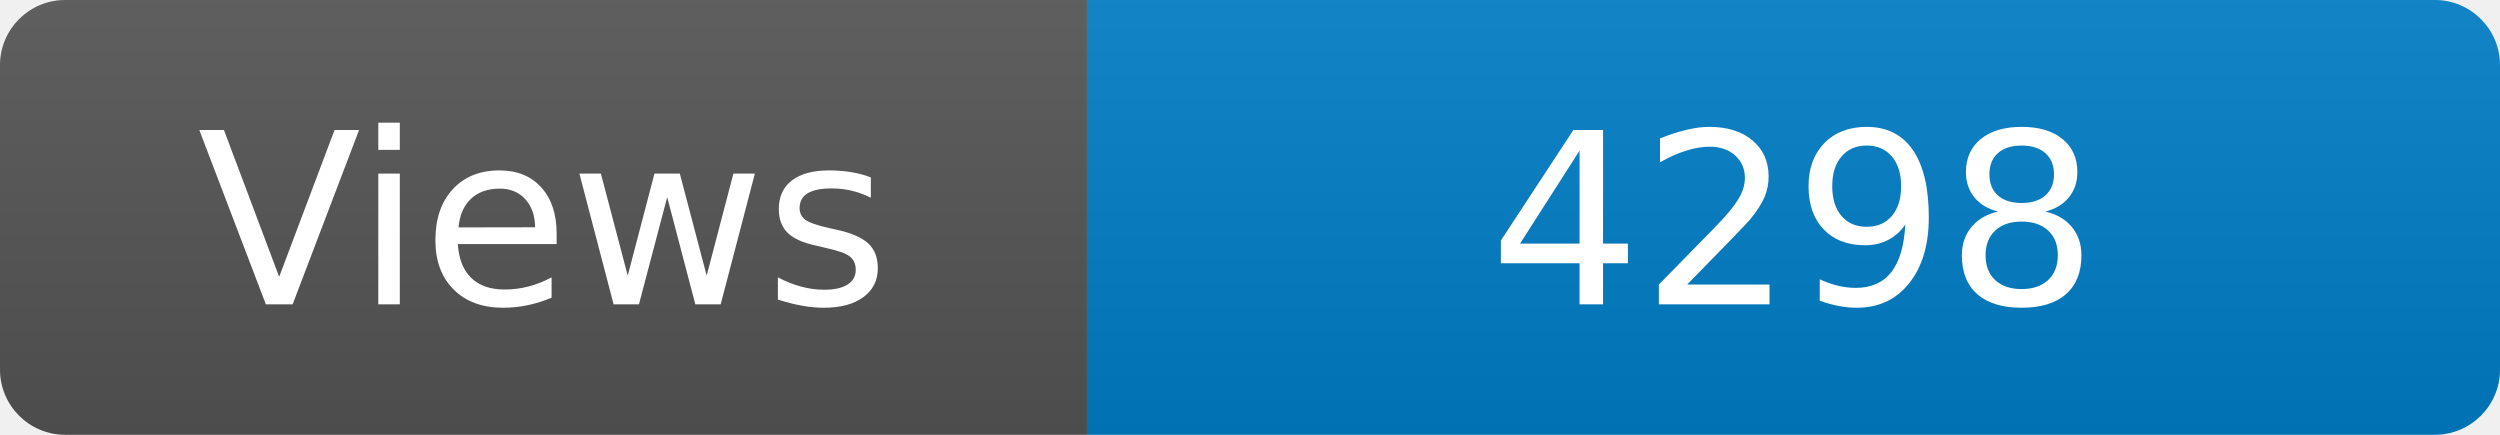
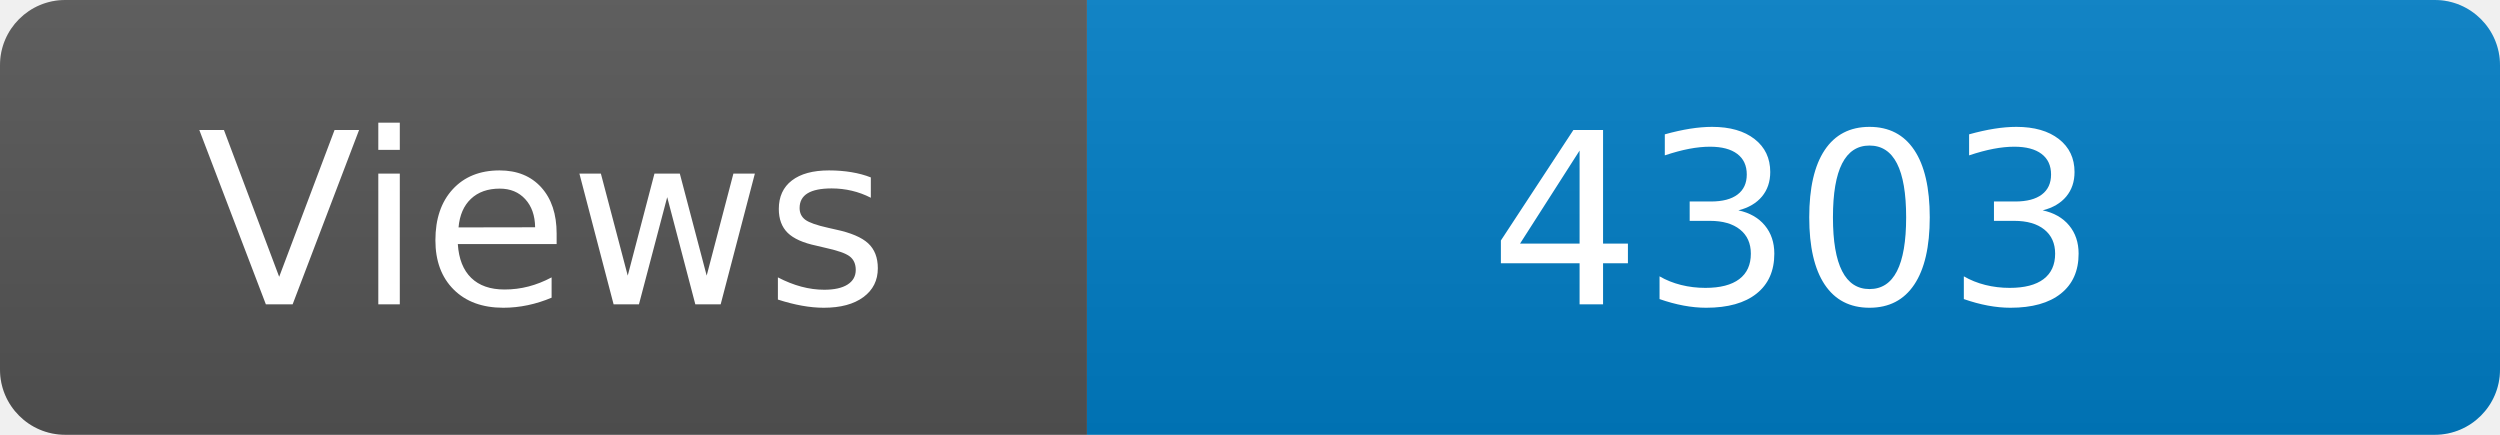
<svg xmlns="http://www.w3.org/2000/svg" width="115" height="20" role="img" aria-label="Maintained?: yes">
  <linearGradient id="s" x2="0" y2="100%">
    <stop offset="0" stop-color="#bbb" stop-opacity=".1" />
    <stop offset="1" stop-opacity=".1" />
  </linearGradient>
  <clipPath id="r">
    <rect width="115" height="20" rx="3" fill="#fff" />
  </clipPath>
  <g clip-path="url(#r)">
    <rect width="50" height="20" fill="#555" />
    <rect x="50" width="160" height="20" fill="#007ec6" />
    <rect width="115" height="20" fill="url(#s)" />
  </g>
  <g fill="#fff" text-anchor="middle" font-family="Verdana,Geneva,DejaVu Sans,sans-serif" font-size="110">
    <text x="250" y="140" transform="scale(.1)" fill="#fff">Views</text>
-     <text x="825" y="140" transform="scale(.1)" fill="#fff">4298</text>
+     <text x="825" y="140" transform="scale(.1)" fill="#fff">4303</text>
  </g>
</svg>
